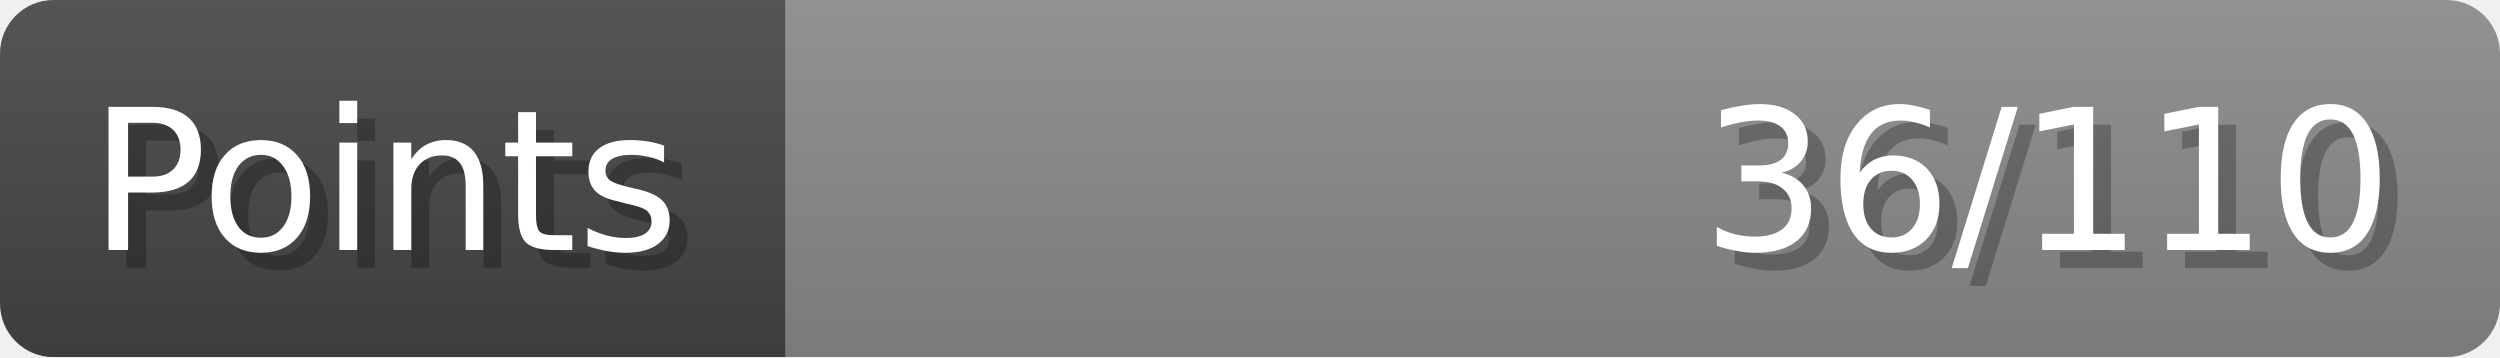
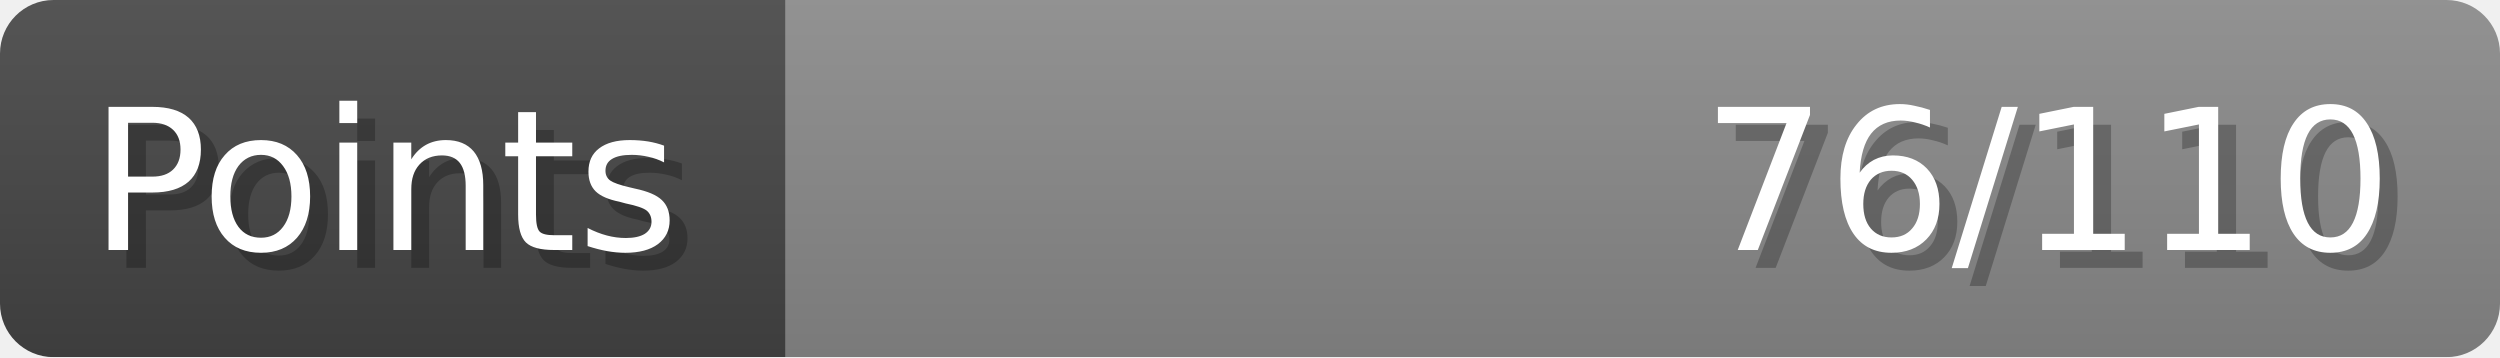
- <svg xmlns="http://www.w3.org/2000/svg" width="140px" height="20px" role="img" aria-label="Points: 36/110">
+ <svg xmlns="http://www.w3.org/2000/svg" width="140px" height="20px" role="img" aria-label="Points: 76/110">
  <linearGradient id="a" x2="0" y2="100%">
    <stop offset="0" stop-opacity=".1" stop-color="#EEE" />
    <stop offset="1" stop-opacity=".1" />
  </linearGradient>
  <mask id="m">
    <rect width="100%" height="100%" rx="3" fill="#FFF" />
  </mask>
  <g mask="url(#m)">
    <rect x="0" y="0" width="44" height="20" fill="#444" />
    <svg x="44" y="0" width="96" height="20">
      <rect width="100%" height="100%" fill="#888888" />
      <rect width="0%" height="100%" fill="#33CC11" transform="">
-         <animate attributeName="width" begin="0.5s" dur="600ms" from="0%" to="32%" repeatCount="1" fill="freeze" calcMode="spline" keyTimes="0; 1" keySplines="0.3, 0.61, 0.355, 1" />
+         <animate attributeName="width" begin="0.5s" dur="600ms" from="0%" to="69%" repeatCount="1" fill="freeze" calcMode="spline" keyTimes="0; 1" keySplines="0.3, 0.61, 0.355, 1" />
      </rect>
    </svg>
    <rect width="140" height="20" fill="url(#a)" />
  </g>
  <g aria-hidden="true" font-size="11" font-family="Verdana, DejaVu Sans, sans-serif" fill="#FFFFFF">
    <text x="6" y="15" fill="#000" opacity="0.25">Points</text>
    <text x="5" y="14">Points</text>
-     <text x="135" y="15" fill="#000" opacity="0.25" text-anchor="end">36/110</text>
-     <text x="134" y="14" text-anchor="end">36/110</text>
+     <text x="135" y="15" fill="#000" opacity="0.25" text-anchor="end">76/110</text>
+     <text x="134" y="14" text-anchor="end">76/110</text>
  </g>
</svg>
